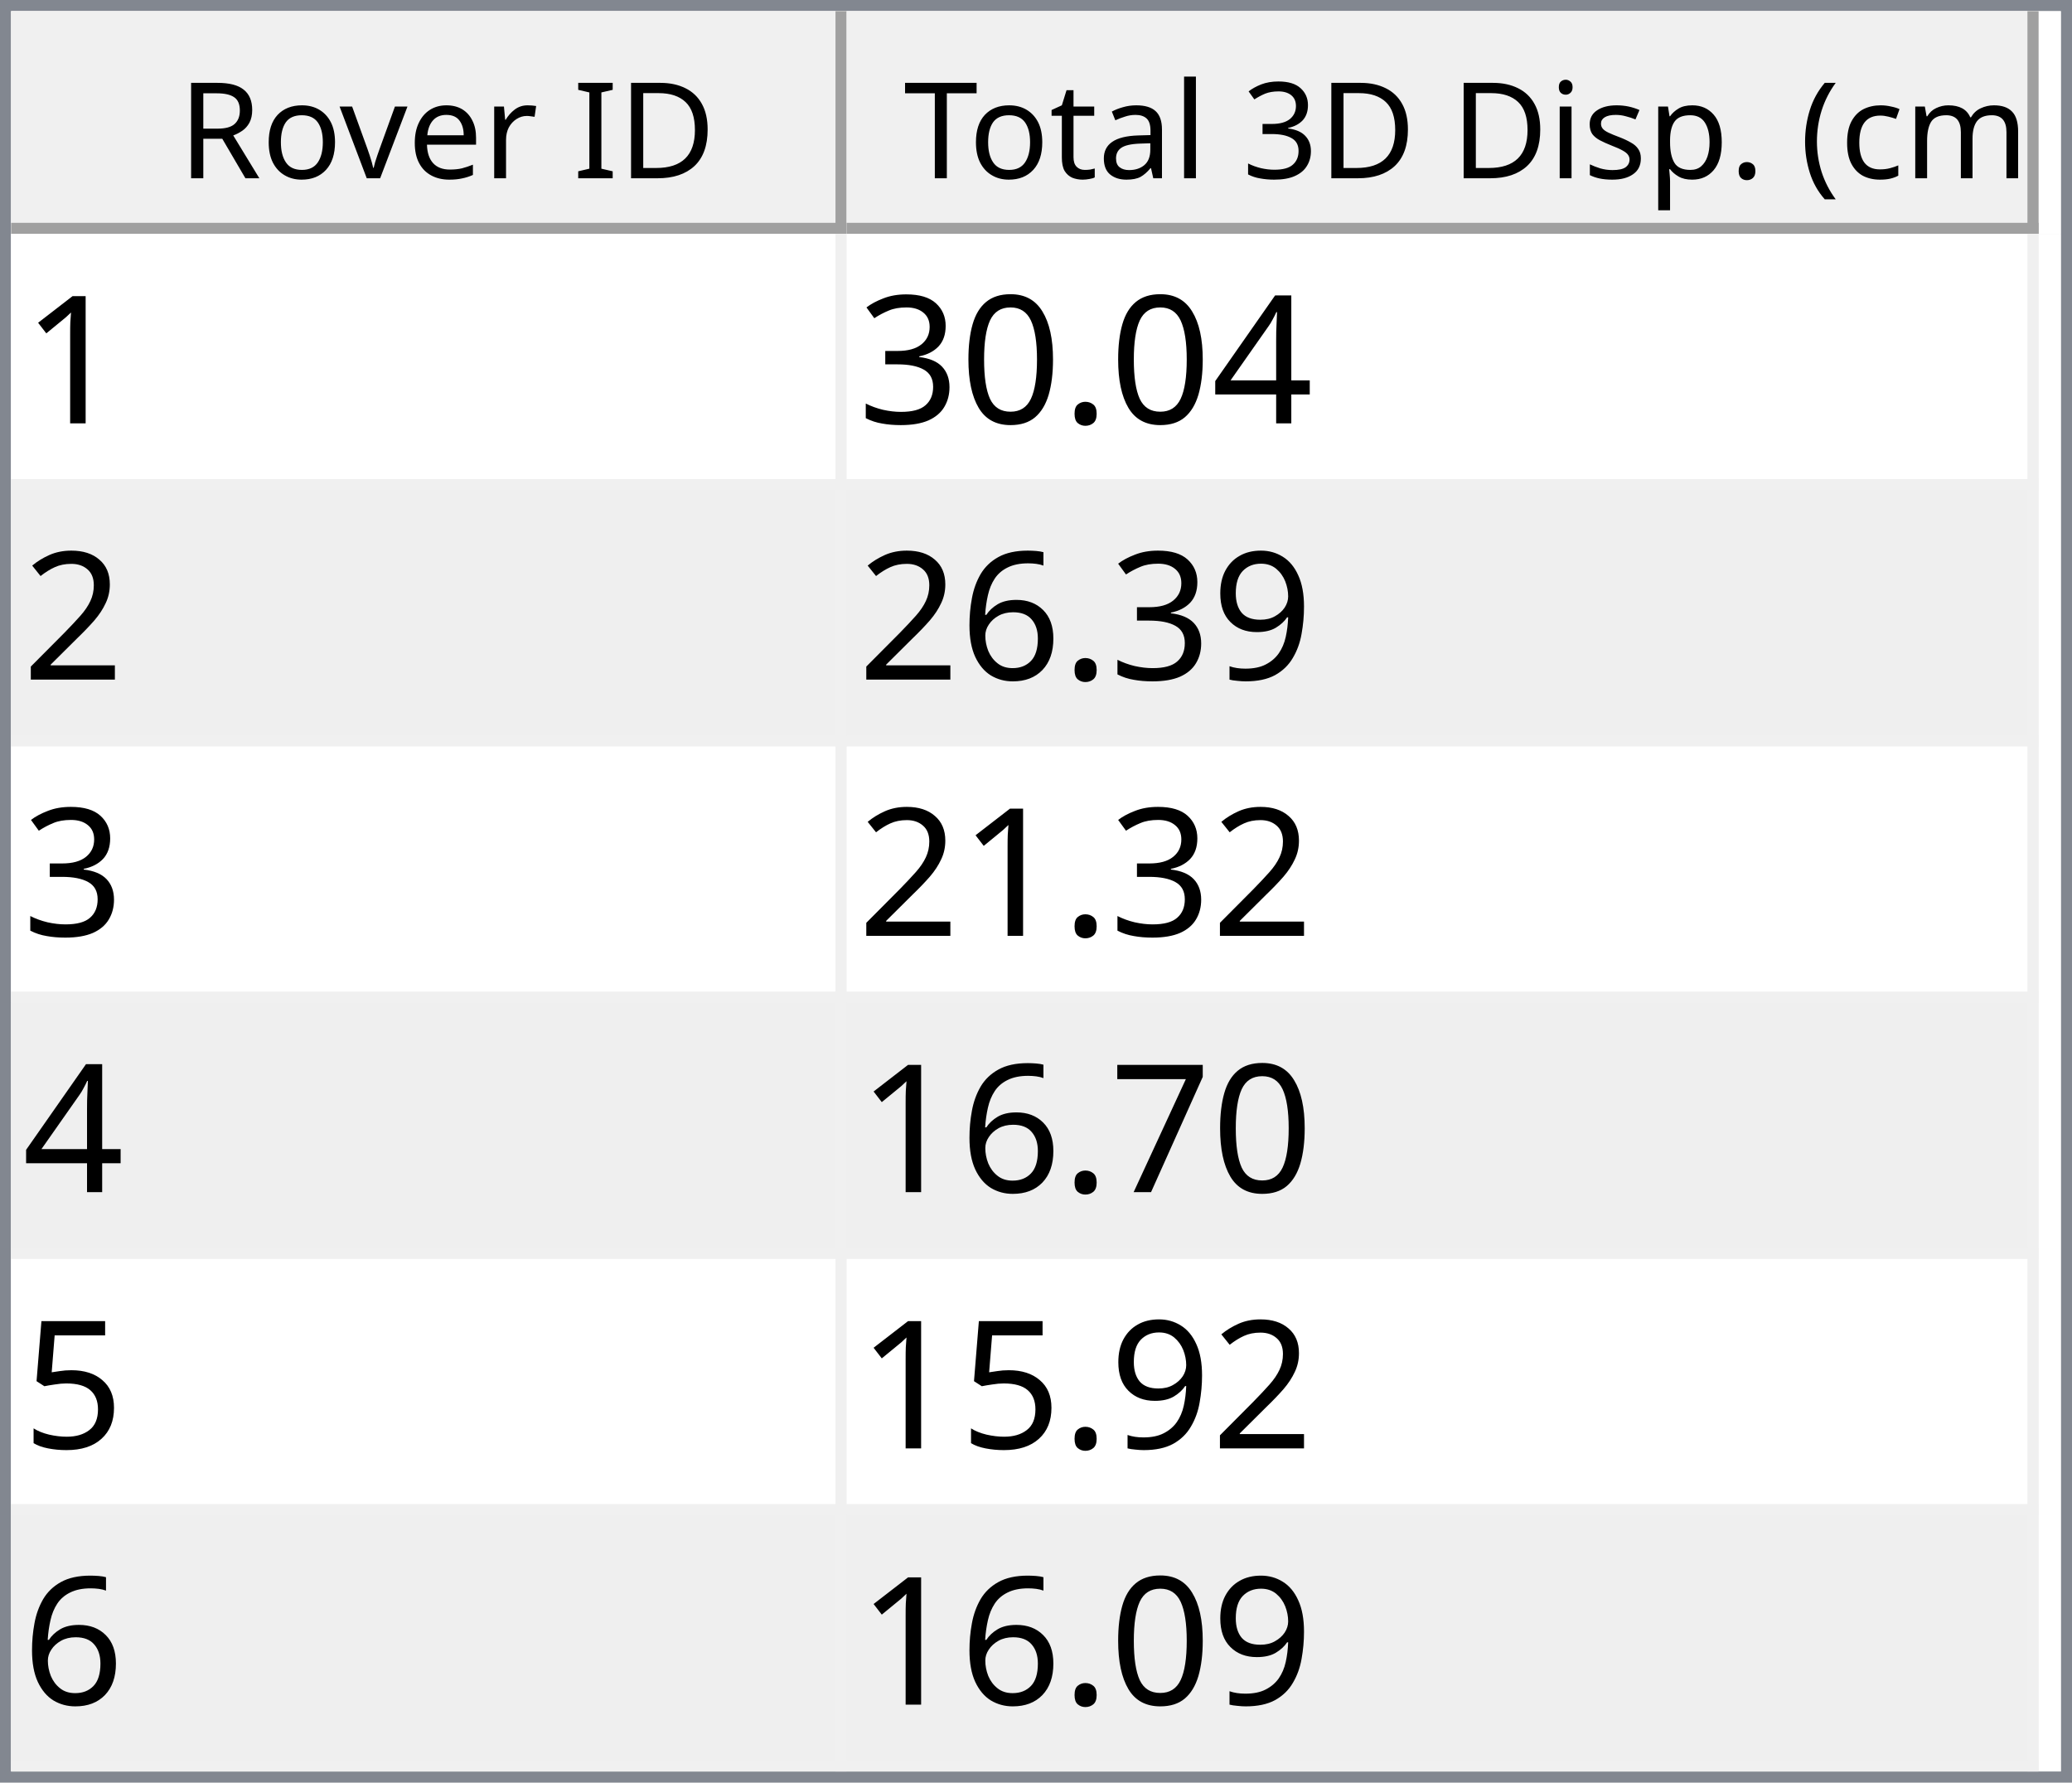
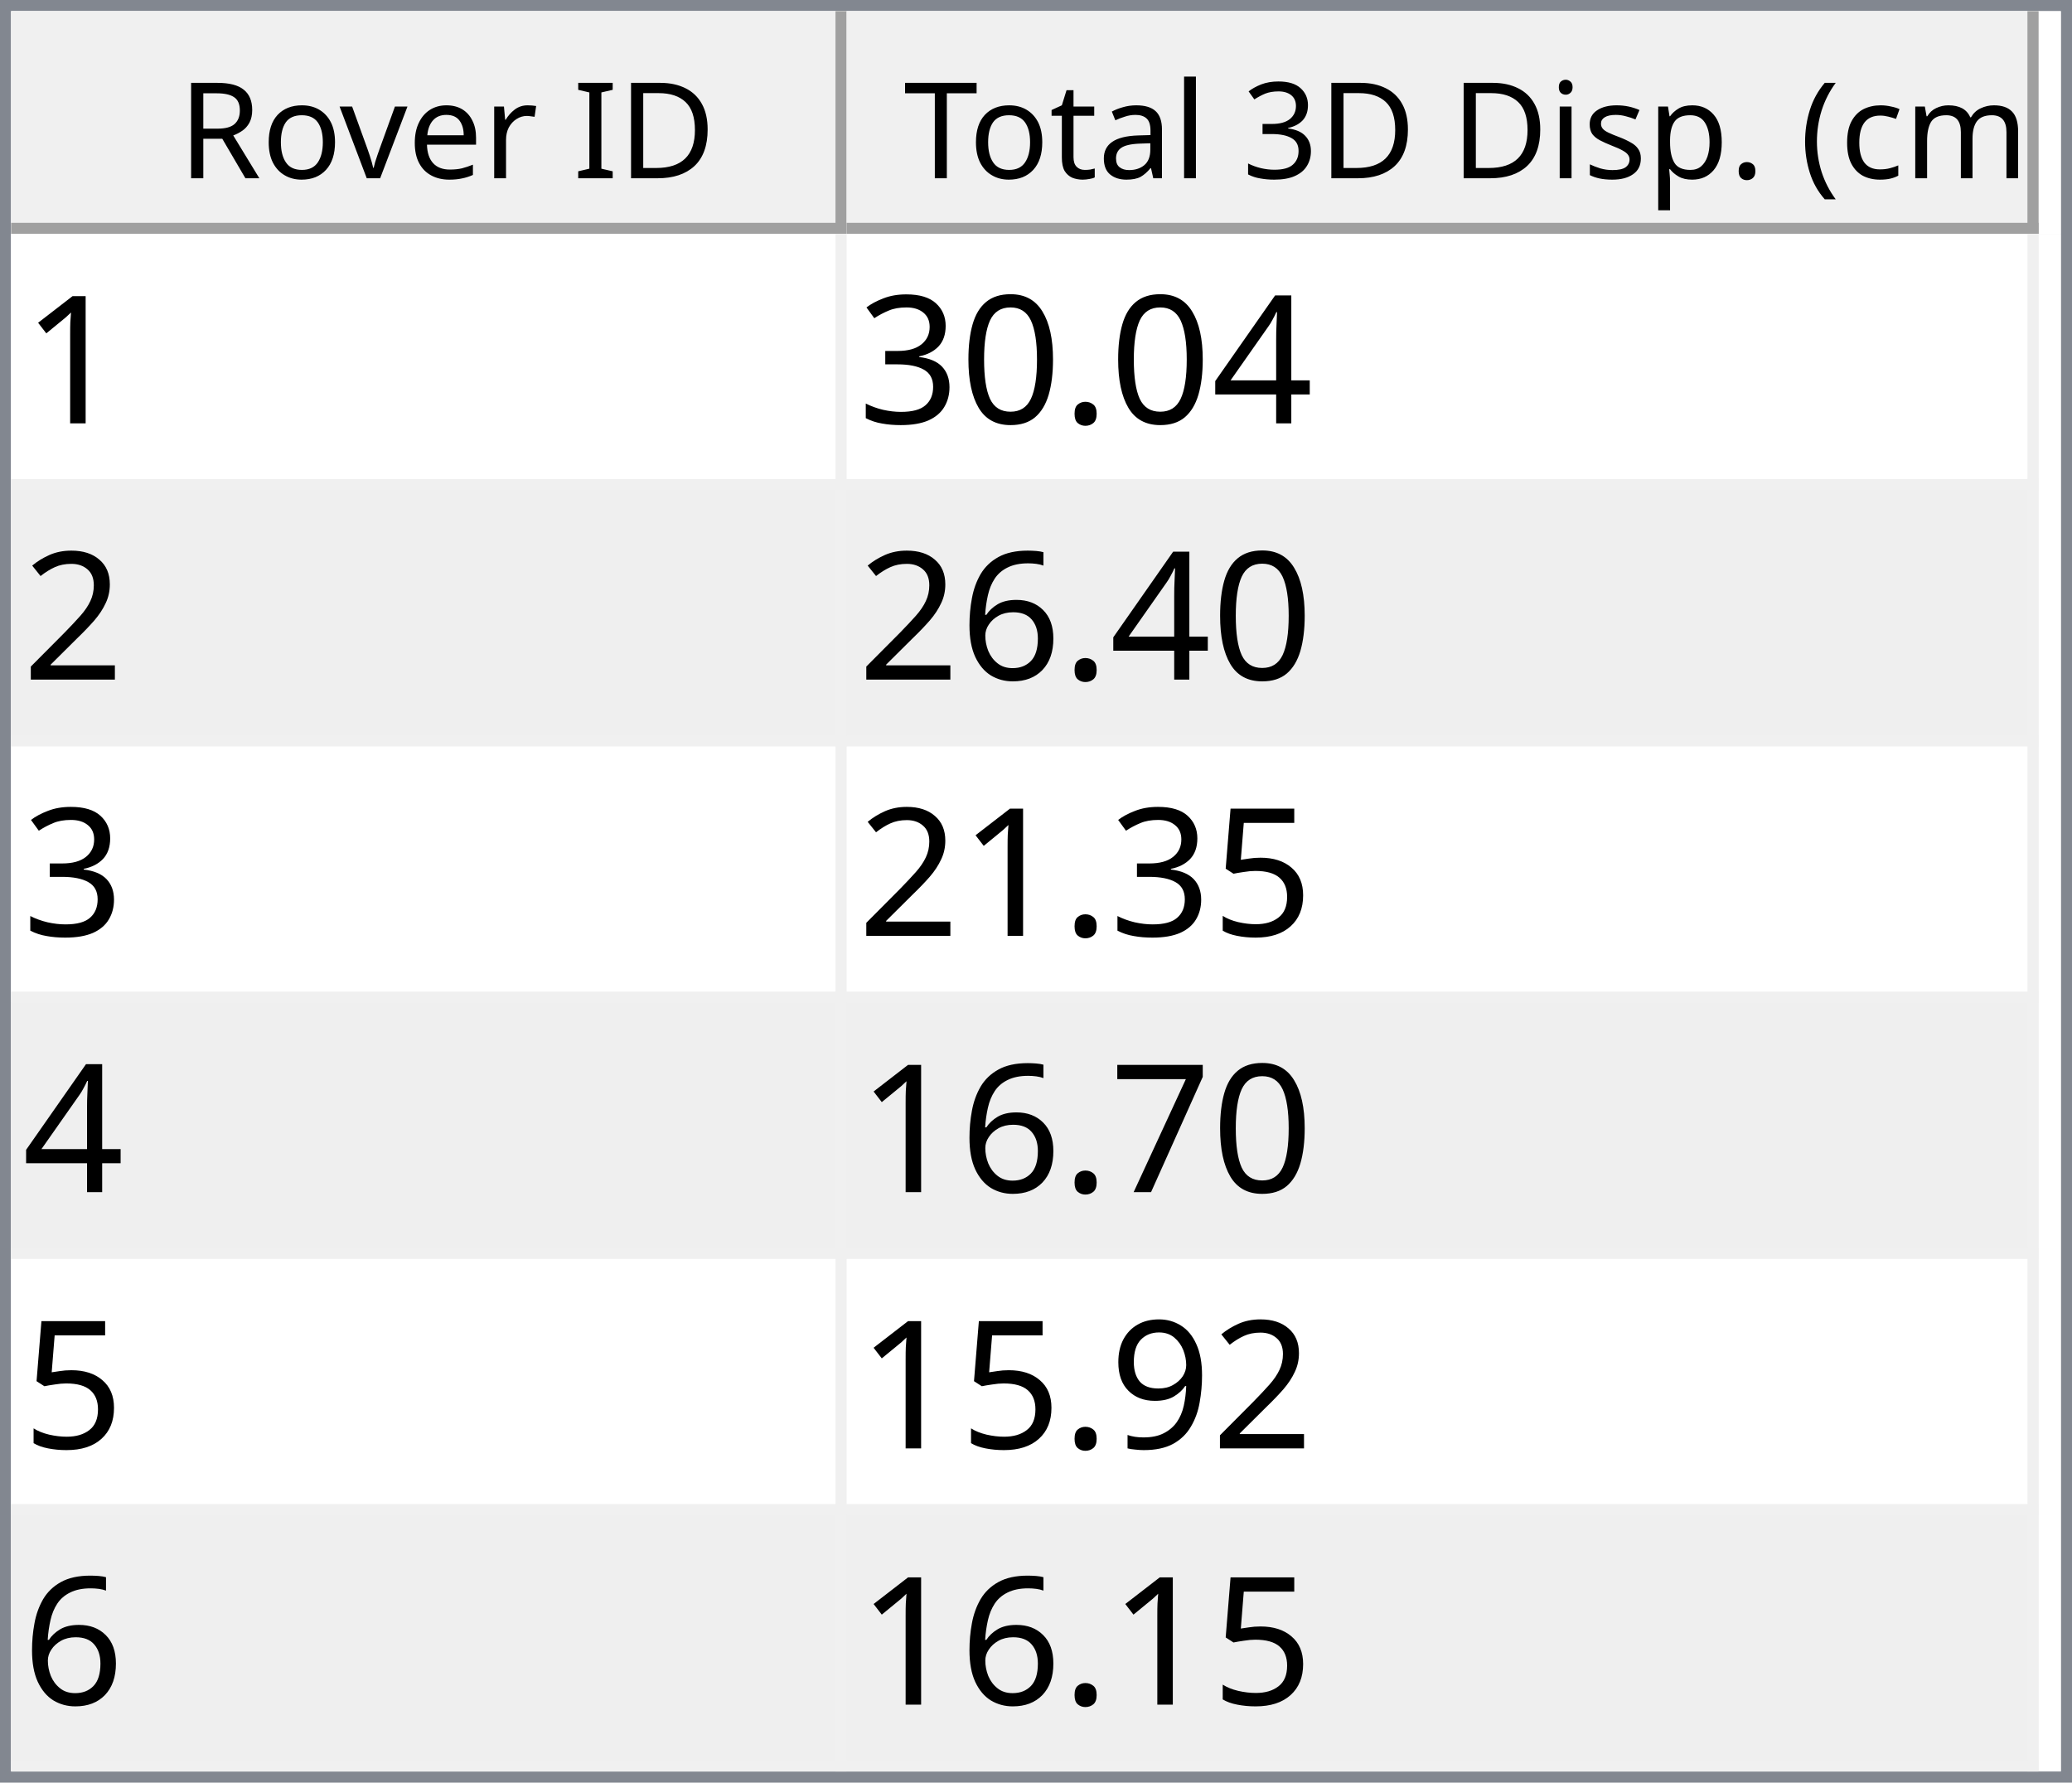
<svg xmlns="http://www.w3.org/2000/svg" style="fill-opacity:1; color-rendering:auto; color-interpolation:auto; text-rendering:auto; stroke:black; stroke-linecap:square; stroke-miterlimit:10; shape-rendering:auto; stroke-opacity:1; fill:black; stroke-dasharray:none; font-weight:normal; stroke-width:1; font-family:'Dialog'; font-style:normal; stroke-linejoin:miter; font-size:12px; stroke-dashoffset:0; image-rendering:auto;" width="186" height="160">
  <defs id="genericDefs" />
  <g>
    <defs id="defs1">
      <clipPath clipPathUnits="userSpaceOnUse" id="clipPath1">
        <path d="M0 0 L186 0 L186 160 L0 160 L0 0 Z" />
      </clipPath>
      <clipPath clipPathUnits="userSpaceOnUse" id="clipPath2">
        <path d="M0 0 L0 160 L186 160 L186 0 Z" />
      </clipPath>
      <clipPath clipPathUnits="userSpaceOnUse" id="clipPath3">
        <path d="M0 0 L0 20 L184 20 L184 0 Z" />
      </clipPath>
      <clipPath clipPathUnits="userSpaceOnUse" id="clipPath4">
        <path d="M0 0 L0 20 L75 20 L75 0 Z" />
      </clipPath>
      <clipPath clipPathUnits="userSpaceOnUse" id="clipPath5">
        <path d="M1 1 L1 19 L74 19 L74 1 Z" />
      </clipPath>
      <clipPath clipPathUnits="userSpaceOnUse" id="clipPath6">
        <path d="M0 0 L0 18 L73 18 L73 0 Z" />
      </clipPath>
      <clipPath clipPathUnits="userSpaceOnUse" id="clipPath7">
        <path d="M-0.5 -0.5 L-0.5 19.5 L74.5 19.5 L74.5 -0.5 Z" />
      </clipPath>
      <clipPath clipPathUnits="userSpaceOnUse" id="clipPath8">
        <path d="M0 0 L0 20 L107 20 L107 0 Z" />
      </clipPath>
      <clipPath clipPathUnits="userSpaceOnUse" id="clipPath9">
        <path d="M1 1 L1 19 L106 19 L106 1 Z" />
      </clipPath>
      <clipPath clipPathUnits="userSpaceOnUse" id="clipPath10">
        <path d="M0 0 L0 18 L105 18 L105 0 Z" />
      </clipPath>
      <clipPath clipPathUnits="userSpaceOnUse" id="clipPath11">
        <path d="M-0.5 -0.5 L-0.5 19.5 L106.5 19.5 L106.5 -0.5 Z" />
      </clipPath>
      <clipPath clipPathUnits="userSpaceOnUse" id="clipPath12">
        <path d="M0 0 L0 138 L184 138 L184 0 Z" />
      </clipPath>
      <clipPath clipPathUnits="userSpaceOnUse" id="clipPath13">
        <path d="M0 0 L0 138 L182 138 L182 0 Z" />
      </clipPath>
      <clipPath clipPathUnits="userSpaceOnUse" id="clipPath14">
        <path d="M-0.5 -0.5 L-0.5 137.5 L181.5 137.5 L181.5 -0.5 Z" />
      </clipPath>
      <clipPath clipPathUnits="userSpaceOnUse" id="clipPath15">
        <path d="M0 0 L0 22 L74 22 L74 0 Z" />
      </clipPath>
      <clipPath clipPathUnits="userSpaceOnUse" id="clipPath16">
        <path d="M0 0 L0 22 L106 22 L106 0 Z" />
      </clipPath>
      <font horiz-adv-x="64.551" id="font1">
        <font-face ascent="107.91" descent="25.098" units-per-em="100" style="font-style:normal; font-family:Segoe UI; font-weight:normal;" />
        <missing-glyph horiz-adv-x="64.551" d="M8.109 0 L8.109 68.266 L56.453 68.266 L56.453 0 L8.109 0 ZM15.328 7.234 L49.219 7.234 L49.219 61.031 L15.328 61.031 L15.328 7.234 Z" />
        <glyph unicode="D" horiz-adv-x="70.117" d="M9.188 0 L9.188 70.016 L28.516 70.016 Q65.531 70.016 65.531 35.891 Q65.531 19.672 55.25 9.836 Q44.969 0 27.734 0 L9.188 0 ZM17.391 62.594 L17.391 7.422 L27.828 7.422 Q41.609 7.422 49.273 14.797 Q56.938 22.172 56.938 35.688 Q56.938 62.594 28.328 62.594 L17.391 62.594 Z" />
        <glyph unicode="I" horiz-adv-x="26.611" d="M17.391 0 L9.188 0 L9.188 70.016 L17.391 70.016 L17.391 0 Z" />
        <glyph unicode=" " horiz-adv-x="27.393" d="" />
        <glyph unicode="r" horiz-adv-x="34.766" d="M34.188 41.891 Q32.078 43.5 28.125 43.5 Q23 43.5 19.555 38.672 Q16.109 33.844 16.109 25.484 L16.109 0 L8.109 0 L8.109 50 L16.109 50 L16.109 39.703 L16.312 39.703 Q18.016 44.969 21.531 47.922 Q25.047 50.875 29.391 50.875 Q32.516 50.875 34.188 50.203 L34.188 41.891 Z" />
        <glyph unicode="e" horiz-adv-x="52.295" d="M48.297 23 L12.984 23 Q13.188 14.656 17.484 10.109 Q21.781 5.562 29.297 5.562 Q37.75 5.562 44.828 11.141 L44.828 3.609 Q38.234 -1.172 27.391 -1.172 Q16.797 -1.172 10.742 5.641 Q4.688 12.453 4.688 24.812 Q4.688 36.469 11.305 43.82 Q17.922 51.172 27.734 51.172 Q37.547 51.172 42.922 44.828 Q48.297 38.484 48.297 27.203 L48.297 23 ZM40.094 29.781 Q40.047 36.719 36.75 40.578 Q33.453 44.438 27.594 44.438 Q21.922 44.438 17.969 40.383 Q14.016 36.328 13.094 29.781 L40.094 29.781 Z" />
        <glyph unicode="v" horiz-adv-x="47.9" d="M47.406 50 L27.484 0 L19.625 0 L0.688 50 L9.469 50 L22.172 13.672 Q23.578 9.672 23.922 6.688 L24.125 6.688 Q24.609 10.453 25.688 13.484 L38.969 50 L47.406 50 Z" />
        <glyph unicode="o" horiz-adv-x="58.594" d="M29 -1.172 Q17.922 -1.172 11.305 5.836 Q4.688 12.844 4.688 24.422 Q4.688 37.016 11.57 44.094 Q18.453 51.172 30.172 51.172 Q41.359 51.172 47.633 44.289 Q53.906 37.406 53.906 25.203 Q53.906 13.234 47.141 6.031 Q40.375 -1.172 29 -1.172 ZM29.594 44.438 Q21.875 44.438 17.383 39.188 Q12.891 33.938 12.891 24.703 Q12.891 15.828 17.43 10.695 Q21.969 5.562 29.594 5.562 Q37.359 5.562 41.531 10.594 Q45.703 15.625 45.703 24.906 Q45.703 34.281 41.531 39.359 Q37.359 44.438 29.594 44.438 Z" />
        <glyph unicode="R" horiz-adv-x="59.814" d="M59.375 0 L49.609 0 L37.891 19.625 Q36.281 22.359 34.766 24.289 Q33.25 26.219 31.664 27.438 Q30.078 28.656 28.25 29.219 Q26.422 29.781 24.125 29.781 L17.391 29.781 L17.391 0 L9.188 0 L9.188 70.016 L30.078 70.016 Q34.672 70.016 38.555 68.867 Q42.438 67.719 45.289 65.375 Q48.141 63.031 49.758 59.547 Q51.375 56.062 51.375 51.375 Q51.375 47.703 50.273 44.656 Q49.172 41.609 47.148 39.211 Q45.125 36.812 42.266 35.133 Q39.406 33.453 35.844 32.516 L35.844 32.328 Q37.594 31.547 38.891 30.547 Q40.188 29.547 41.359 28.18 Q42.531 26.812 43.68 25.078 Q44.828 23.344 46.234 21.047 L59.375 0 ZM17.391 62.594 L17.391 37.203 L28.516 37.203 Q31.594 37.203 34.203 38.133 Q36.812 39.062 38.719 40.797 Q40.625 42.531 41.703 45.047 Q42.781 47.562 42.781 50.688 Q42.781 56.297 39.141 59.445 Q35.5 62.594 28.609 62.594 L17.391 62.594 Z" />
        <glyph unicode=")" horiz-adv-x="30.176" d="M8.297 -15.922 L1.172 -15.922 Q16.406 2.344 16.406 26.812 Q16.406 51.469 1.078 70.016 L8.297 70.016 Q23.531 52.156 23.531 26.703 Q23.531 1.375 8.297 -15.922 Z" />
        <glyph unicode="m" horiz-adv-x="86.133" d="M79.109 0 L71.094 0 L71.094 28.719 Q71.094 37.016 68.531 40.727 Q65.969 44.438 59.906 44.438 Q54.781 44.438 51.195 39.75 Q47.609 35.062 47.609 28.516 L47.609 0 L39.594 0 L39.594 29.688 Q39.594 44.438 28.219 44.438 Q22.953 44.438 19.531 40.016 Q16.109 35.594 16.109 28.516 L16.109 0 L8.109 0 L8.109 50 L16.109 50 L16.109 42.094 L16.312 42.094 Q21.625 51.172 31.844 51.172 Q36.969 51.172 40.773 48.312 Q44.578 45.453 46 40.828 Q51.562 51.172 62.594 51.172 Q79.109 51.172 79.109 30.812 L79.109 0 Z" />
        <glyph unicode="c" horiz-adv-x="46.191" d="M42.188 2.297 Q36.422 -1.172 28.516 -1.172 Q17.828 -1.172 11.258 5.789 Q4.688 12.75 4.688 23.828 Q4.688 36.188 11.766 43.68 Q18.844 51.172 30.672 51.172 Q37.25 51.172 42.281 48.734 L42.281 40.531 Q36.719 44.438 30.375 44.438 Q22.703 44.438 17.797 38.945 Q12.891 33.453 12.891 24.516 Q12.891 15.719 17.508 10.641 Q22.125 5.562 29.891 5.562 Q36.422 5.562 42.188 9.906 L42.188 2.297 Z" />
        <glyph unicode="(" horiz-adv-x="30.176" d="M29.109 -15.922 L21.969 -15.922 Q6.844 1.375 6.844 26.703 Q6.844 52.156 21.969 70.016 L29.203 70.016 Q13.875 51.469 13.875 26.812 Q13.875 2.344 29.109 -15.922 Z" />
        <glyph unicode="." horiz-adv-x="21.68" d="M10.891 -1.078 Q8.641 -1.078 7.055 0.539 Q5.469 2.156 5.469 4.391 Q5.469 6.641 7.055 8.273 Q8.641 9.906 10.891 9.906 Q13.188 9.906 14.797 8.273 Q16.406 6.641 16.406 4.391 Q16.406 2.156 14.797 0.539 Q13.188 -1.078 10.891 -1.078 Z" />
        <glyph unicode="p" horiz-adv-x="58.789" d="M16.312 7.234 L16.109 7.234 L16.109 -23 L8.109 -23 L8.109 50 L16.109 50 L16.109 41.219 L16.312 41.219 Q22.219 51.172 33.594 51.172 Q43.266 51.172 48.688 44.461 Q54.109 37.75 54.109 26.469 Q54.109 13.922 48 6.375 Q41.891 -1.172 31.297 -1.172 Q21.578 -1.172 16.312 7.234 ZM16.109 27.391 L16.109 20.406 Q16.109 14.203 20.141 9.883 Q24.172 5.562 30.375 5.562 Q37.641 5.562 41.773 11.133 Q45.906 16.703 45.906 26.609 Q45.906 34.969 42.047 39.703 Q38.188 44.438 31.594 44.438 Q24.609 44.438 20.359 39.578 Q16.109 34.719 16.109 27.391 Z" />
        <glyph unicode="s" horiz-adv-x="42.432" d="M5.078 1.812 L5.078 10.406 Q11.625 5.562 19.484 5.562 Q30.031 5.562 30.031 12.594 Q30.031 14.594 29.125 15.992 Q28.219 17.391 26.68 18.461 Q25.141 19.531 23.07 20.383 Q21 21.234 18.609 22.172 Q15.281 23.484 12.766 24.828 Q10.25 26.172 8.57 27.859 Q6.891 29.547 6.031 31.695 Q5.172 33.844 5.172 36.719 Q5.172 40.234 6.789 42.945 Q8.406 45.656 11.086 47.484 Q13.766 49.312 17.211 50.242 Q20.656 51.172 24.312 51.172 Q30.812 51.172 35.938 48.922 L35.938 40.828 Q30.422 44.438 23.25 44.438 Q21 44.438 19.195 43.922 Q17.391 43.406 16.094 42.477 Q14.797 41.547 14.086 40.258 Q13.375 38.969 13.375 37.406 Q13.375 35.453 14.086 34.133 Q14.797 32.812 16.164 31.789 Q17.531 30.766 19.484 29.938 Q21.438 29.109 23.922 28.125 Q27.25 26.859 29.883 25.516 Q32.516 24.172 34.375 22.484 Q36.234 20.797 37.234 18.602 Q38.234 16.406 38.234 13.375 Q38.234 9.672 36.602 6.938 Q34.969 4.203 32.234 2.398 Q29.5 0.594 25.93 -0.289 Q22.359 -1.172 18.453 -1.172 Q10.75 -1.172 5.078 1.812 Z" />
        <glyph unicode="i" horiz-adv-x="24.219" d="M12.203 62.703 Q10.062 62.703 8.547 64.164 Q7.031 65.625 7.031 67.875 Q7.031 70.125 8.547 71.609 Q10.062 73.094 12.203 73.094 Q14.406 73.094 15.945 71.609 Q17.484 70.125 17.484 67.875 Q17.484 65.719 15.945 64.211 Q14.406 62.703 12.203 62.703 ZM16.109 0 L8.109 0 L8.109 50 L16.109 50 L16.109 0 Z" />
        <glyph unicode="3" horiz-adv-x="53.906" d="M46.531 19.828 Q46.531 15.094 44.75 11.211 Q42.969 7.328 39.719 4.57 Q36.469 1.812 31.93 0.297 Q27.391 -1.219 21.922 -1.219 Q11.922 -1.219 6 2.594 L6 11.188 Q13.094 5.609 22.219 5.609 Q25.875 5.609 28.828 6.539 Q31.781 7.469 33.906 9.227 Q36.031 10.984 37.18 13.477 Q38.328 15.969 38.328 19.094 Q38.328 32.812 18.797 32.812 L12.984 32.812 L12.984 39.594 L18.5 39.594 Q35.797 39.594 35.797 52.484 Q35.797 64.406 22.609 64.406 Q15.188 64.406 8.688 59.422 L8.688 67.188 Q15.375 71.188 24.609 71.188 Q29 71.188 32.57 69.969 Q36.141 68.75 38.68 66.555 Q41.219 64.359 42.609 61.281 Q44 58.203 44 54.5 Q44 40.672 30.031 36.719 L30.031 36.531 Q33.594 36.141 36.625 34.797 Q39.656 33.453 41.852 31.305 Q44.047 29.156 45.289 26.25 Q46.531 23.344 46.531 19.828 Z" />
        <glyph unicode="l" horiz-adv-x="24.219" d="M16.109 0 L8.109 0 L8.109 74.031 L16.109 74.031 L16.109 0 Z" />
        <glyph unicode="a" horiz-adv-x="50.879" d="M43.891 0 L35.891 0 L35.891 7.812 L35.688 7.812 Q30.469 -1.172 20.312 -1.172 Q12.844 -1.172 8.617 2.781 Q4.391 6.734 4.391 13.281 Q4.391 27.297 20.906 29.594 L35.891 31.688 Q35.891 44.438 25.594 44.438 Q16.547 44.438 9.281 38.281 L9.281 46.484 Q16.656 51.172 26.266 51.172 Q43.891 51.172 43.891 32.516 L43.891 0 ZM35.891 25.297 L23.828 23.641 Q18.266 22.859 15.43 20.875 Q12.594 18.891 12.594 13.875 Q12.594 10.203 15.211 7.883 Q17.828 5.562 22.172 5.562 Q28.125 5.562 32.008 9.742 Q35.891 13.922 35.891 20.312 L35.891 25.297 Z" />
        <glyph unicode="t" horiz-adv-x="33.887" d="M31.297 0.484 Q28.469 -1.078 23.828 -1.078 Q10.688 -1.078 10.688 13.578 L10.688 43.172 L2.094 43.172 L2.094 50 L10.688 50 L10.688 62.203 L18.703 64.797 L18.703 50 L31.297 50 L31.297 43.172 L18.703 43.172 L18.703 14.984 Q18.703 9.969 20.414 7.82 Q22.125 5.672 26.078 5.672 Q29.109 5.672 31.297 7.328 L31.297 0.484 Z" />
        <glyph unicode="T" horiz-adv-x="52.393" d="M50.594 62.594 L30.375 62.594 L30.375 0 L22.172 0 L22.172 62.594 L2 62.594 L2 70.016 L50.594 70.016 L50.594 62.594 Z" />
      </font>
      <font horiz-adv-x="75.0" id="font2">
        <font-face ascent="100.537" descent="21.973" units-per-em="100" style="font-style:normal; font-family:sans-serif; font-weight:normal;" />
        <missing-glyph horiz-adv-x="75.0" d="M12.5 0 L12.5 62.5 L62.5 62.5 L62.5 0 L12.5 0 ZM14.062 1.562 L60.938 1.562 L60.938 60.938 L14.062 60.938 L14.062 1.562 Z" />
        <glyph unicode="1" horiz-adv-x="55.615" d="M37.25 0 L28.469 0 L28.469 56 Q25.297 52.984 20.141 49.953 Q14.984 46.922 10.891 45.406 L10.891 53.906 Q18.266 57.375 23.781 62.305 Q29.297 67.234 31.594 71.875 L37.25 71.875 L37.25 0 Z" />
        <glyph unicode="4" horiz-adv-x="55.615" d="M32.328 0 L32.328 17.141 L1.266 17.141 L1.266 25.203 L33.938 71.578 L41.109 71.578 L41.109 25.203 L50.781 25.203 L50.781 17.141 L41.109 17.141 L41.109 0 L32.328 0 ZM32.328 25.203 L32.328 57.469 L9.906 25.203 L32.328 25.203 Z" />
        <glyph unicode="." horiz-adv-x="27.783" d="M9.078 0 L9.078 10.016 L19.094 10.016 L19.094 0 L9.078 0 Z" />
        <glyph unicode="0" horiz-adv-x="55.615" d="M4.156 35.297 Q4.156 48 6.766 55.742 Q9.375 63.484 14.523 67.68 Q19.672 71.875 27.484 71.875 Q33.25 71.875 37.594 69.555 Q41.938 67.234 44.773 62.867 Q47.609 58.5 49.219 52.227 Q50.828 45.953 50.828 35.297 Q50.828 22.703 48.242 14.969 Q45.656 7.234 40.508 3.008 Q35.359 -1.219 27.484 -1.219 Q17.141 -1.219 11.234 6.203 Q4.156 15.141 4.156 35.297 ZM13.188 35.297 Q13.188 17.672 17.312 11.836 Q21.438 6 27.484 6 Q33.547 6 37.672 11.859 Q41.797 17.719 41.797 35.297 Q41.797 52.984 37.672 58.789 Q33.547 64.594 27.391 64.594 Q21.344 64.594 17.719 59.469 Q13.188 52.938 13.188 35.297 Z" />
        <glyph unicode="3" horiz-adv-x="55.615" d="M4.203 18.891 L12.984 20.062 Q14.5 12.594 18.141 9.297 Q21.781 6 27 6 Q33.203 6 37.477 10.297 Q41.75 14.594 41.75 20.953 Q41.75 27 37.797 30.93 Q33.844 34.859 27.734 34.859 Q25.25 34.859 21.531 33.891 L22.516 41.609 Q23.391 41.5 23.922 41.5 Q29.547 41.5 34.039 44.43 Q38.531 47.359 38.531 53.469 Q38.531 58.297 35.258 61.477 Q31.984 64.656 26.812 64.656 Q21.688 64.656 18.266 61.43 Q14.844 58.203 13.875 51.766 L5.078 53.328 Q6.688 62.156 12.398 67.016 Q18.109 71.875 26.609 71.875 Q32.469 71.875 37.398 69.359 Q42.328 66.844 44.945 62.5 Q47.562 58.156 47.562 53.266 Q47.562 48.641 45.07 44.828 Q42.578 41.016 37.703 38.766 Q44.047 37.312 47.562 32.695 Q51.078 28.078 51.078 21.141 Q51.078 11.766 44.242 5.25 Q37.406 -1.266 26.953 -1.266 Q17.531 -1.266 11.305 4.352 Q5.078 9.969 4.203 18.891 Z" />
        <glyph unicode="2" horiz-adv-x="55.615" d="M50.344 8.453 L50.344 0 L3.031 0 Q2.938 3.172 4.047 6.109 Q5.859 10.938 9.836 15.625 Q13.812 20.312 21.344 26.469 Q33.016 36.031 37.117 41.625 Q41.219 47.219 41.219 52.203 Q41.219 57.422 37.477 61.008 Q33.734 64.594 27.734 64.594 Q21.391 64.594 17.578 60.789 Q13.766 56.984 13.719 50.25 L4.688 51.172 Q5.609 61.281 11.664 66.578 Q17.719 71.875 27.938 71.875 Q38.234 71.875 44.242 66.164 Q50.25 60.453 50.25 52 Q50.25 47.703 48.492 43.555 Q46.734 39.406 42.656 34.812 Q38.578 30.219 29.109 22.219 Q21.188 15.578 18.945 13.211 Q16.703 10.844 15.234 8.453 L50.344 8.453 Z" />
+         <glyph unicode="6" horiz-adv-x="55.615" d="M49.75 54.047 L41.016 53.375 Q39.844 58.547 37.703 60.891 Q34.125 64.656 28.906 64.656 Q24.703 64.656 21.531 62.312 Q17.391 59.281 14.992 53.469 Q12.594 47.656 12.5 36.922 Q15.672 41.75 20.266 44.094 Q24.859 46.438 29.891 46.438 Q38.672 46.438 44.852 39.969 Q51.031 33.5 51.031 23.25 Q51.031 16.5 48.125 10.719 Q45.219 4.938 40.141 1.859 Q35.062 -1.219 28.609 -1.219 Q17.625 -1.219 10.695 6.859 Q3.766 14.938 3.766 33.5 Q3.766 54.25 11.422 63.672 Q18.109 71.875 29.438 71.875 Q37.891 71.875 43.289 67.141 Q48.688 62.406 49.75 54.047 ZM13.875 23.188 Q13.875 18.656 15.797 14.508 Q17.719 10.359 21.188 8.18 Q24.656 6 28.469 6 Q34.031 6 38.039 10.492 Q42.047 14.984 42.047 22.703 Q42.047 30.125 38.086 34.398 Q34.125 38.672 28.125 38.672 Q22.172 38.672 18.023 34.398 Q13.875 30.125 13.875 23.188 Z" />
+         <glyph unicode="5" horiz-adv-x="55.615" d="M4.156 18.75 L13.375 19.531 Q14.406 12.797 18.141 9.398 Q21.875 6 27.156 6 Q33.5 6 37.891 10.789 Q42.281 15.578 42.281 23.484 Q42.281 31 38.062 35.352 Q33.844 39.703 27 39.703 Q22.75 39.703 19.336 37.773 Q15.922 35.844 13.969 32.766 L5.719 33.844 L12.641 70.609 L48.25 70.609 L48.25 62.203 L19.672 62.203 L15.828 42.969 Q22.266 47.469 29.344 47.469 Q38.719 47.469 45.164 40.969 Q51.609 34.469 51.609 24.266 Q51.609 14.547 45.953 7.469 Q39.062 -1.219 27.156 -1.219 Q17.391 -1.219 11.211 4.25 Q5.031 9.719 4.156 18.75 Z" />
+         <glyph unicode="7" horiz-adv-x="55.615" d="M4.734 62.203 L4.734 70.656 L51.078 70.656 L51.078 63.812 Q44.234 56.547 37.523 44.484 Q30.812 32.422 27.156 19.672 Q24.516 10.688 23.781 0 L14.75 0 Q14.891 8.453 18.062 20.414 Q21.234 32.375 27.172 43.484 Q33.109 54.594 39.797 62.203 L4.734 62.203 Z" />
        <glyph unicode="9" horiz-adv-x="55.615" d="M5.469 16.547 L13.922 17.328 Q14.984 11.375 18.016 8.688 Q21.047 6 25.781 6 Q29.828 6 32.883 7.859 Q35.938 9.719 37.891 12.82 Q39.844 15.922 41.164 21.195 Q42.484 26.469 42.484 31.938 Q42.484 32.516 42.438 33.688 Q39.797 29.5 35.234 26.883 Q30.672 24.266 25.344 24.266 Q16.453 24.266 10.305 30.711 Q4.156 37.156 4.156 47.703 Q4.156 58.594 10.578 65.234 Q17 71.875 26.656 71.875 Q33.641 71.875 39.43 68.117 Q45.219 64.359 48.219 57.398 Q51.219 50.438 51.219 37.25 Q51.219 23.531 48.242 15.406 Q45.266 7.281 39.383 3.031 Q33.5 -1.219 25.594 -1.219 Q17.188 -1.219 11.867 3.445 Q6.547 8.109 5.469 16.547 ZM41.453 48.141 Q41.453 55.719 37.43 60.156 Q33.406 64.594 27.734 64.594 Q21.875 64.594 17.531 59.812 Q13.188 55.031 13.188 47.406 Q13.188 40.578 17.312 36.305 Q21.438 32.031 27.484 32.031 Q33.594 32.031 37.523 36.305 Q41.453 40.578 41.453 48.141 Z" />
-         <glyph unicode="6" horiz-adv-x="55.615" d="M49.75 54.047 L41.016 53.375 Q39.844 58.547 37.703 60.891 Q34.125 64.656 28.906 64.656 Q24.703 64.656 21.531 62.312 Q17.391 59.281 14.992 53.469 Q12.594 47.656 12.5 36.922 Q15.672 41.75 20.266 44.094 Q24.859 46.438 29.891 46.438 Q38.672 46.438 44.852 39.969 Q51.031 33.5 51.031 23.25 Q51.031 16.5 48.125 10.719 Q45.219 4.938 40.141 1.859 Q35.062 -1.219 28.609 -1.219 Q17.625 -1.219 10.695 6.859 Q3.766 14.938 3.766 33.5 Q3.766 54.25 11.422 63.672 Q18.109 71.875 29.438 71.875 Q37.891 71.875 43.289 67.141 Q48.688 62.406 49.75 54.047 ZM13.875 23.188 Q13.875 18.656 15.797 14.508 Q17.719 10.359 21.188 8.18 Q24.656 6 28.469 6 Q34.031 6 38.039 10.492 Q42.047 14.984 42.047 22.703 Q42.047 30.125 38.086 34.398 Q34.125 38.672 28.125 38.672 Q22.172 38.672 18.023 34.398 Q13.875 30.125 13.875 23.188 Z" />
-         <glyph unicode="7" horiz-adv-x="55.615" d="M4.734 62.203 L4.734 70.656 L51.078 70.656 L51.078 63.812 Q44.234 56.547 37.523 44.484 Q30.812 32.422 27.156 19.672 Q24.516 10.688 23.781 0 L14.75 0 Q14.891 8.453 18.062 20.414 Q21.234 32.375 27.172 43.484 Q33.109 54.594 39.797 62.203 L4.734 62.203 Z" />
-         <glyph unicode="5" horiz-adv-x="55.615" d="M4.156 18.75 L13.375 19.531 Q14.406 12.797 18.141 9.398 Q21.875 6 27.156 6 Q33.5 6 37.891 10.789 Q42.281 15.578 42.281 23.484 Q42.281 31 38.062 35.352 Q33.844 39.703 27 39.703 Q22.75 39.703 19.336 37.773 Q15.922 35.844 13.969 32.766 L5.719 33.844 L12.641 70.609 L48.25 70.609 L48.25 62.203 L19.672 62.203 L15.828 42.969 Q22.266 47.469 29.344 47.469 Q38.719 47.469 45.164 40.969 Q51.609 34.469 51.609 24.266 Q51.609 14.547 45.953 7.469 Q39.062 -1.219 27.156 -1.219 Q17.391 -1.219 11.211 4.25 Q5.031 9.719 4.156 18.75 Z" />
      </font>
    </defs>
    <g style="fill:white; stroke:white;">
      <rect x="0" y="0" width="186" style="clip-path:url(#clipPath1); stroke:none;" height="160" />
    </g>
    <g style="fill:white; text-rendering:optimizeSpeed; color-rendering:optimizeSpeed; image-rendering:optimizeSpeed; shape-rendering:crispEdges; stroke:white; color-interpolation:sRGB;">
      <rect x="0" width="186" height="160" y="0" style="stroke:none;" />
      <path style="stroke:none;" d="M0 160 L186 160 L186 0 L0 0 Z" />
    </g>
    <g style="fill:rgb(240,240,240); font-family:'Segoe UI'; stroke:rgb(240,240,240);">
      <rect x="0" y="0" width="186" style="clip-path:url(#clipPath2); stroke:none;" height="160" />
    </g>
    <g style="fill:rgb(130,135,144); font-family:'Segoe UI'; stroke:rgb(130,135,144);">
      <path d="M0 0 L186 0 L186 160 L0 160 L0 0 ZM1 1 L185 1 L185 159 L1 159 L1 1 Z" style="fill-rule:evenodd; clip-path:url(#clipPath2); stroke:none;" />
    </g>
    <g style="fill:white; font-family:'Segoe UI'; stroke:white;" transform="translate(1,1)">
      <rect x="0" y="0" width="184" style="clip-path:url(#clipPath3); stroke:none;" height="20" />
    </g>
    <g style="fill:rgb(240,240,240); font-family:'Segoe UI'; stroke:rgb(240,240,240);" transform="translate(1,1)">
      <rect x="0" y="0" width="75" style="clip-path:url(#clipPath4); stroke:none;" height="20" />
    </g>
    <g style="font-family:'Segoe UI';" transform="translate(2,2)">
      <text x="14" xml:space="preserve" y="14" style="clip-path:url(#clipPath6); stroke:none;">Rover ID</text>
    </g>
    <g style="fill:rgb(160,160,160); font-family:'Segoe UI'; stroke:rgb(160,160,160); stroke-linejoin:bevel;" transform="translate(1.5,1.5)">
      <line x1="74" x2="74" y1="0" style="fill:none; clip-path:url(#clipPath7);" y2="19" />
    </g>
    <g style="fill:rgb(160,160,160); font-family:'Segoe UI'; stroke:rgb(160,160,160); stroke-linejoin:bevel;" transform="matrix(1,0,0,1,1,1) translate(0.5,0.5)">
      <line x1="0" x2="74" y1="19" style="fill:none; clip-path:url(#clipPath7);" y2="19" />
    </g>
    <g style="fill:rgb(240,240,240); font-family:'Segoe UI'; stroke:rgb(240,240,240);" transform="translate(76,1)">
      <rect x="0" y="0" width="107" style="clip-path:url(#clipPath8); stroke:none;" height="20" />
    </g>
    <g style="font-family:'Segoe UI';" transform="translate(77,2)">
      <text x="1" xml:space="preserve" y="14" style="clip-path:url(#clipPath10); stroke:none;"> Total 3D Disp. (cm)</text>
    </g>
    <g style="fill:rgb(160,160,160); font-family:'Segoe UI'; stroke:rgb(160,160,160); stroke-linejoin:bevel;" transform="translate(76.5,1.5)">
      <line x1="106" x2="106" y1="0" style="fill:none; clip-path:url(#clipPath11);" y2="19" />
    </g>
    <g style="fill:rgb(160,160,160); font-family:'Segoe UI'; stroke:rgb(160,160,160); stroke-linejoin:bevel;" transform="matrix(1,0,0,1,76,1) translate(0.5,0.5)">
      <line x1="0" x2="106" y1="19" style="fill:none; clip-path:url(#clipPath11);" y2="19" />
    </g>
    <g style="fill:white; font-family:'Segoe UI'; stroke:white;" transform="translate(1,21)">
      <rect x="0" y="0" width="184" style="clip-path:url(#clipPath12); stroke:none;" height="138" />
    </g>
    <g style="fill:rgb(240,240,240); font-size:16px; font-family:sans-serif; stroke:rgb(240,240,240);" transform="translate(1,21)">
      <rect x="0" y="0" width="182" style="clip-path:url(#clipPath13); stroke:none;" height="138" />
      <line transform="translate(0.5,0.5)" x1="0" x2="181" y1="22" style="clip-path:url(#clipPath14); fill:none; stroke-linejoin:bevel;" y2="22" />
    </g>
    <g transform="matrix(1,0,0,1,1,21) translate(0.5,0.5)" style="fill:rgb(240,240,240); font-size:16px; font-family:sans-serif; stroke:rgb(240,240,240); stroke-linejoin:bevel;">
      <line x1="0" x2="181" y1="45" style="fill:none; clip-path:url(#clipPath14);" y2="45" />
    </g>
    <g transform="matrix(1,0,0,1,1,21) translate(0.5,0.5)" style="fill:rgb(240,240,240); font-size:16px; font-family:sans-serif; stroke:rgb(240,240,240); stroke-linejoin:bevel;">
      <line x1="0" x2="181" y1="68" style="fill:none; clip-path:url(#clipPath14);" y2="68" />
    </g>
    <g transform="matrix(1,0,0,1,1,21) translate(0.5,0.5)" style="fill:rgb(240,240,240); font-size:16px; font-family:sans-serif; stroke:rgb(240,240,240); stroke-linejoin:bevel;">
      <line x1="0" x2="181" y1="91" style="fill:none; clip-path:url(#clipPath14);" y2="91" />
    </g>
    <g transform="matrix(1,0,0,1,1,21) translate(0.5,0.5)" style="fill:rgb(240,240,240); font-size:16px; font-family:sans-serif; stroke:rgb(240,240,240); stroke-linejoin:bevel;">
      <line x1="0" x2="181" y1="114" style="fill:none; clip-path:url(#clipPath14);" y2="114" />
    </g>
    <g transform="matrix(1,0,0,1,1,21) translate(0.5,0.5)" style="fill:rgb(240,240,240); font-size:16px; font-family:sans-serif; stroke:rgb(240,240,240); stroke-linejoin:bevel;">
      <line x1="0" x2="181" y1="137" style="fill:none; clip-path:url(#clipPath14);" y2="137" />
    </g>
    <g transform="matrix(1,0,0,1,1,21) translate(0.5,0.5)" style="fill:rgb(240,240,240); font-size:16px; font-family:sans-serif; stroke:rgb(240,240,240); stroke-linejoin:bevel;">
      <line x1="74" x2="74" y1="0" style="fill:none; clip-path:url(#clipPath14);" y2="137" />
    </g>
    <g transform="matrix(1,0,0,1,1,21) translate(0.5,0.5)" style="fill:rgb(240,240,240); font-size:16px; font-family:sans-serif; stroke:rgb(240,240,240); stroke-linejoin:bevel;">
      <line x1="181" x2="181" y1="0" style="fill:none; clip-path:url(#clipPath14);" y2="137" />
    </g>
    <g style="fill:white; font-size:16px; font-family:sans-serif; stroke:white;" transform="matrix(1,0,0,1,1,21)">
      <rect x="0" y="0" width="74" style="clip-path:url(#clipPath15); stroke:none;" height="22" />
      <text x="1" y="17" style="fill:black; clip-path:url(#clipPath15); stroke:none;" xml:space="preserve">1</text>
    </g>
    <g style="fill:white; font-size:16px; font-family:sans-serif; stroke:white;" transform="matrix(1,0,0,1,1,21) translate(75,0)">
      <rect x="0" y="0" width="106" style="clip-path:url(#clipPath16); stroke:none;" height="22" />
      <text x="1" y="17" style="fill:black; clip-path:url(#clipPath16); stroke:none;" xml:space="preserve">30.04</text>
    </g>
    <g style="fill:rgb(239,239,239); font-size:16px; font-family:sans-serif; stroke:rgb(239,239,239);" transform="matrix(1,0,0,1,1,21) translate(0,23)">
      <rect x="0" y="0" width="74" style="clip-path:url(#clipPath15); stroke:none;" height="22" />
      <text x="1" y="17" style="fill:black; clip-path:url(#clipPath15); stroke:none;" xml:space="preserve">2</text>
    </g>
    <g style="fill:rgb(239,239,239); font-size:16px; font-family:sans-serif; stroke:rgb(239,239,239);" transform="matrix(1,0,0,1,1,21) translate(75,23)">
      <rect x="0" y="0" width="106" style="clip-path:url(#clipPath16); stroke:none;" height="22" />
-       <text x="1" y="17" style="fill:black; clip-path:url(#clipPath16); stroke:none;" xml:space="preserve">26.39</text>
+       <text x="1" y="17" style="fill:black; clip-path:url(#clipPath16); stroke:none;" xml:space="preserve">26.40</text>
    </g>
    <g style="fill:white; font-size:16px; font-family:sans-serif; stroke:white;" transform="matrix(1,0,0,1,1,21) translate(0,46)">
      <rect x="0" y="0" width="74" style="clip-path:url(#clipPath15); stroke:none;" height="22" />
      <text x="1" y="17" style="fill:black; clip-path:url(#clipPath15); stroke:none;" xml:space="preserve">3</text>
    </g>
    <g style="fill:white; font-size:16px; font-family:sans-serif; stroke:white;" transform="matrix(1,0,0,1,1,21) translate(75,46)">
      <rect x="0" y="0" width="106" style="clip-path:url(#clipPath16); stroke:none;" height="22" />
-       <text x="1" y="17" style="fill:black; clip-path:url(#clipPath16); stroke:none;" xml:space="preserve">21.32</text>
+       <text x="1" y="17" style="fill:black; clip-path:url(#clipPath16); stroke:none;" xml:space="preserve">21.35</text>
    </g>
    <g style="fill:rgb(239,239,239); font-size:16px; font-family:sans-serif; stroke:rgb(239,239,239);" transform="matrix(1,0,0,1,1,21) translate(0,69)">
      <rect x="0" y="0" width="74" style="clip-path:url(#clipPath15); stroke:none;" height="22" />
      <text x="1" y="17" style="fill:black; clip-path:url(#clipPath15); stroke:none;" xml:space="preserve">4</text>
    </g>
    <g style="fill:rgb(239,239,239); font-size:16px; font-family:sans-serif; stroke:rgb(239,239,239);" transform="matrix(1,0,0,1,1,21) translate(75,69)">
      <rect x="0" y="0" width="106" style="clip-path:url(#clipPath16); stroke:none;" height="22" />
      <text x="1" y="17" style="fill:black; clip-path:url(#clipPath16); stroke:none;" xml:space="preserve">16.70</text>
    </g>
    <g style="fill:white; font-size:16px; font-family:sans-serif; stroke:white;" transform="matrix(1,0,0,1,1,21) translate(0,92)">
      <rect x="0" y="0" width="74" style="clip-path:url(#clipPath15); stroke:none;" height="22" />
      <text x="1" y="17" style="fill:black; clip-path:url(#clipPath15); stroke:none;" xml:space="preserve">5</text>
    </g>
    <g style="fill:white; font-size:16px; font-family:sans-serif; stroke:white;" transform="matrix(1,0,0,1,1,21) translate(75,92)">
      <rect x="0" y="0" width="106" style="clip-path:url(#clipPath16); stroke:none;" height="22" />
      <text x="1" y="17" style="fill:black; clip-path:url(#clipPath16); stroke:none;" xml:space="preserve">15.92</text>
    </g>
    <g style="fill:rgb(239,239,239); font-size:16px; font-family:sans-serif; stroke:rgb(239,239,239);" transform="matrix(1,0,0,1,1,21) translate(0,115)">
      <rect x="0" y="0" width="74" style="clip-path:url(#clipPath15); stroke:none;" height="22" />
      <text x="1" y="17" style="fill:black; clip-path:url(#clipPath15); stroke:none;" xml:space="preserve">6</text>
    </g>
    <g style="fill:rgb(239,239,239); font-size:16px; font-family:sans-serif; stroke:rgb(239,239,239);" transform="matrix(1,0,0,1,1,21) translate(75,115)">
      <rect x="0" y="0" width="106" style="clip-path:url(#clipPath16); stroke:none;" height="22" />
-       <text x="1" y="17" style="fill:black; clip-path:url(#clipPath16); stroke:none;" xml:space="preserve">16.09</text>
+       <text x="1" y="17" style="fill:black; clip-path:url(#clipPath16); stroke:none;" xml:space="preserve">16.15</text>
    </g>
  </g>
</svg>
